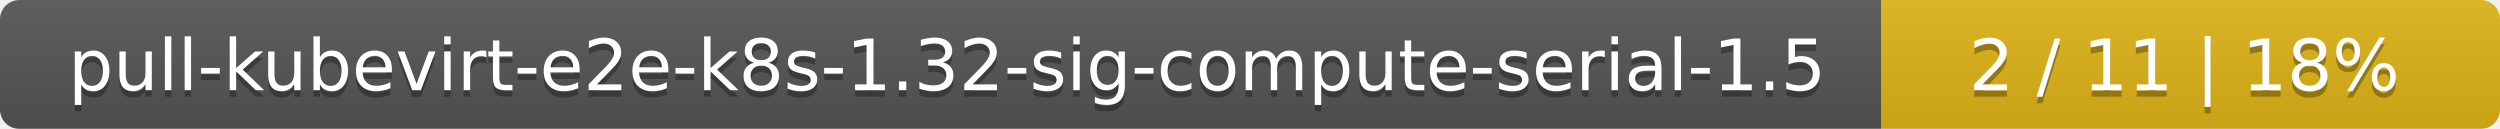
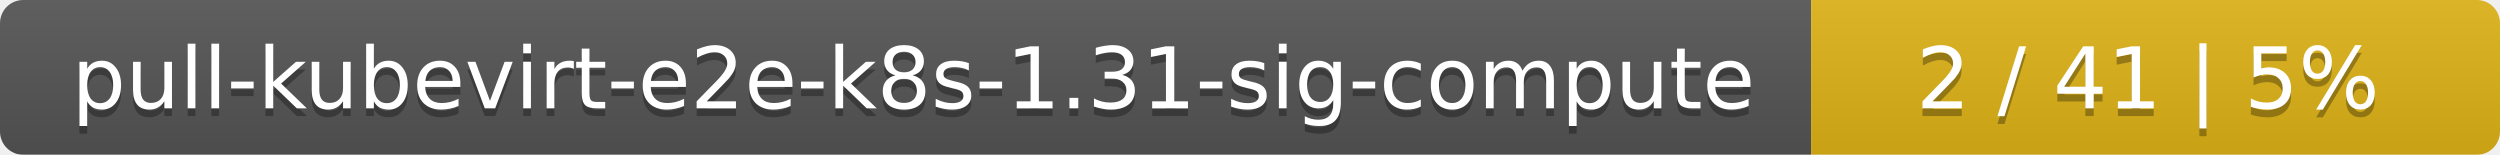
- <svg xmlns="http://www.w3.org/2000/svg" width="388" height="20">
+ <svg xmlns="http://www.w3.org/2000/svg" width="323" height="20">
  <linearGradient id="smooth" x2="0" y2="100%">
    <stop offset="0" stop-color="#bbb" stop-opacity=".1" />
    <stop offset="1" stop-opacity=".1" />
  </linearGradient>
  <mask id="round">
-     <rect width="388" height="20" rx="3" fill="#fff" />
+     <rect width="323" height="20" rx="3" fill="#fff" />
  </mask>
  <g mask="url(#round)">
-     <rect width="292" height="20" fill="#555" />
-     <rect x="292" width="96" height="20" fill="#dfb317" />
-     <rect width="388" height="20" fill="url(#smooth)" />
+     <rect width="234" height="20" fill="#555" />
+     <rect x="234" width="89" height="20" fill="#dfb317" />
+     <rect width="323" height="20" fill="url(#smooth)" />
  </g>
  <g fill="#fff" text-anchor="middle" font-family="DejaVu Sans,Verdana,Geneva,sans-serif" font-size="11">
-     <text x="147" y="15" fill="#010101" fill-opacity=".3">pull-kubevirt-e2e-k8s-1.32-sig-compute-serial-1.5</text>
-     <text x="147" y="14">pull-kubevirt-e2e-k8s-1.32-sig-compute-serial-1.5</text>
-     <text x="339" y="15" fill="#010101" fill-opacity=".3">2 / 11    |    18%</text>
-     <text x="339" y="14">2 / 11    |    18%</text>
+     <text x="118" y="15" fill="#010101" fill-opacity=".3">pull-kubevirt-e2e-k8s-1.31-sig-compute</text>
+     <text x="118" y="14">pull-kubevirt-e2e-k8s-1.31-sig-compute</text>
+     <text x="277.5" y="15" fill="#010101" fill-opacity=".3">2 / 41    |    5%</text>
+     <text x="277.5" y="14">2 / 41    |    5%</text>
  </g>
</svg>
